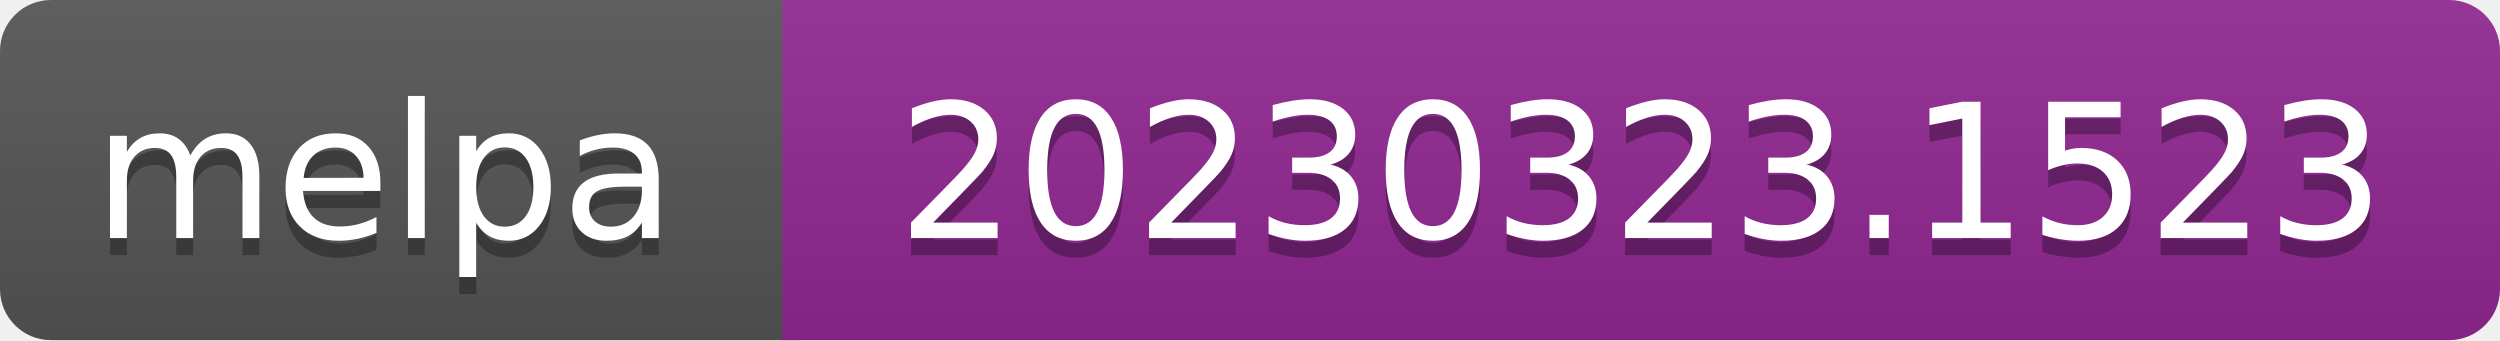
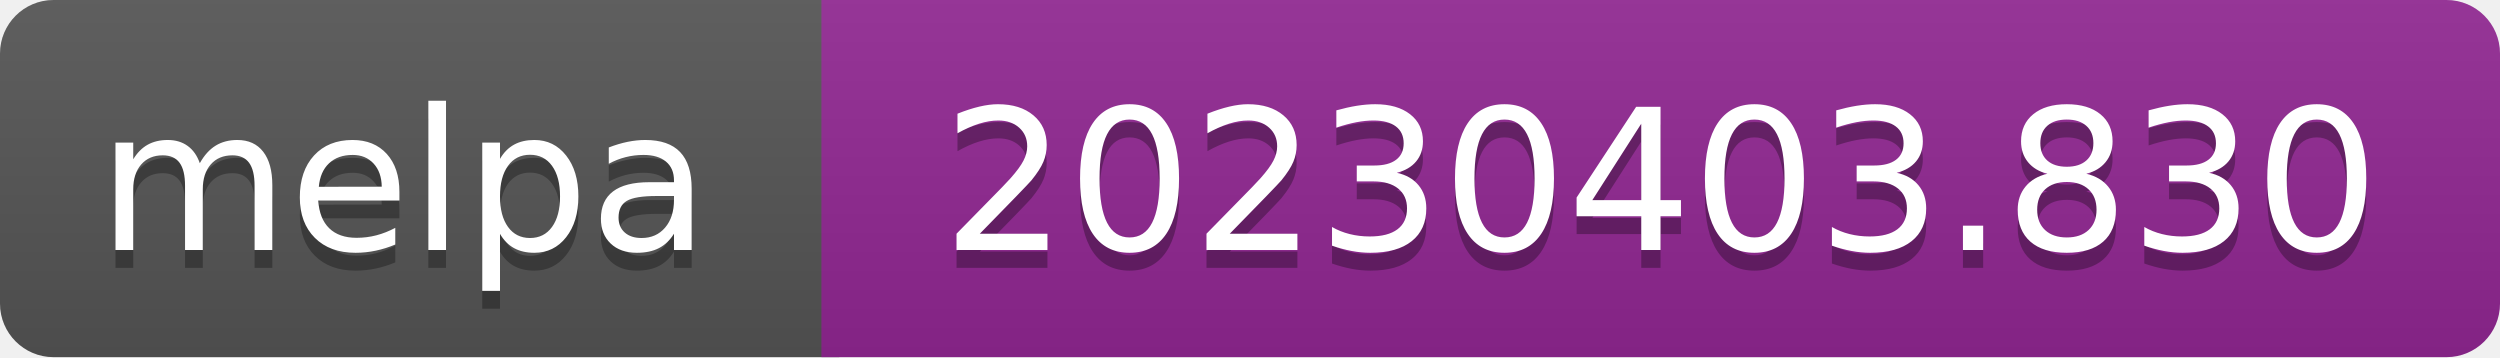
- <svg xmlns="http://www.w3.org/2000/svg" width="147" height="20" role="img" aria-label="melpa: 20230323.1523">
+ <svg xmlns="http://www.w3.org/2000/svg" width="140" height="20" role="img" aria-label="melpa: 20230403.830">
  <linearGradient id="s" x2="0" y2="100%">
    <stop offset="0" stop-color="#bbb" stop-opacity=".1" />
    <stop offset="1" stop-opacity=".1" />
  </linearGradient>
  <clipPath id="r">
-     <rect width="147" height="20" rx="3" fill="#fff" />
+     <rect width="140" height="20" rx="3" fill="#fff" />
  </clipPath>
  <g clip-path="url(#r)">
    <rect width="47" height="20" fill="#555" />
-     <rect x="46" width="147" height="20" fill="#922793" />
-     <rect width="147" height="20" fill="url(#s)" />
+     <rect x="46" width="140" height="20" fill="#922793" />
+     <rect width="140" height="20" fill="url(#s)" />
  </g>
  <g fill="#fff" text-anchor="middle" font-family="Verdana,Geneva,DejaVu Sans,sans-serif" font-size="110" text-rendering="geometricPrecision">
    <text aria-hidden="true" x="226" y="150" fill="#010101" fill-opacity=".3" transform="scale(.1)" textLength="343">melpa</text>
    <text x="226" y="140" transform="scale(.1)" fill="#fff" textLength="343">melpa</text>
-     <text aria-hidden="true" x="965" y="150" fill="#010101" fill-opacity=".3" transform="scale(.1)" textLength="875">20230323.1523</text>
-     <text x="965" y="140" transform="scale(.1)" fill="#fff" textLength="875">20230323.1523</text>
+     <text aria-hidden="true" x="930" y="150" fill="#010101" fill-opacity=".3" transform="scale(.1)" textLength="805">20230403.830</text>
+     <text x="930" y="140" transform="scale(.1)" fill="#fff" textLength="805">20230403.830</text>
  </g>
</svg>
